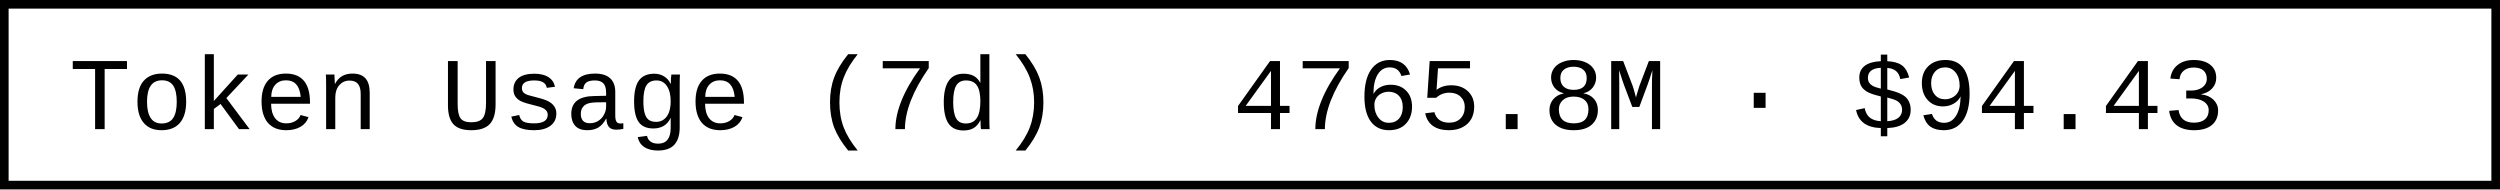
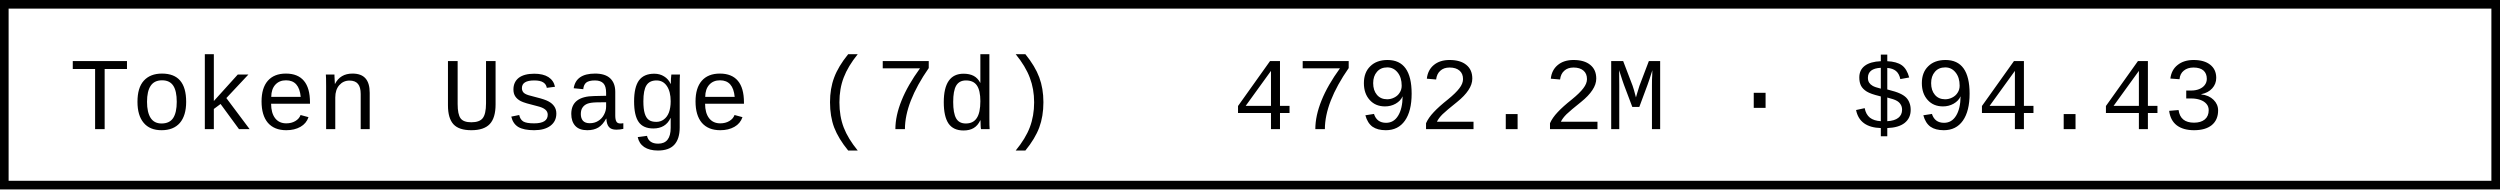
- <svg xmlns="http://www.w3.org/2000/svg" width="290.4" height="22" role="img" aria-label="Token Usage (7d): 4765.8M · $94.43">
+ <svg xmlns="http://www.w3.org/2000/svg" width="290.4" height="22" role="img" aria-label="Token Usage (7d): 4792.2M · $94.43">
  <rect x="0.5" y="0.5" width="289.4" height="21" fill="#fff" stroke="#000" stroke-width="1" />
  <g font-family="'Consolas','Monaco','Courier New',monospace" font-size="12" fill="#000">
    <text x="8" y="15">Token Usage (7d)</text>
-     <text x="143.2" y="15">4765.8M · $94.43</text>
+     <text x="143.2" y="15">4792.2M · $94.43</text>
  </g>
</svg>
